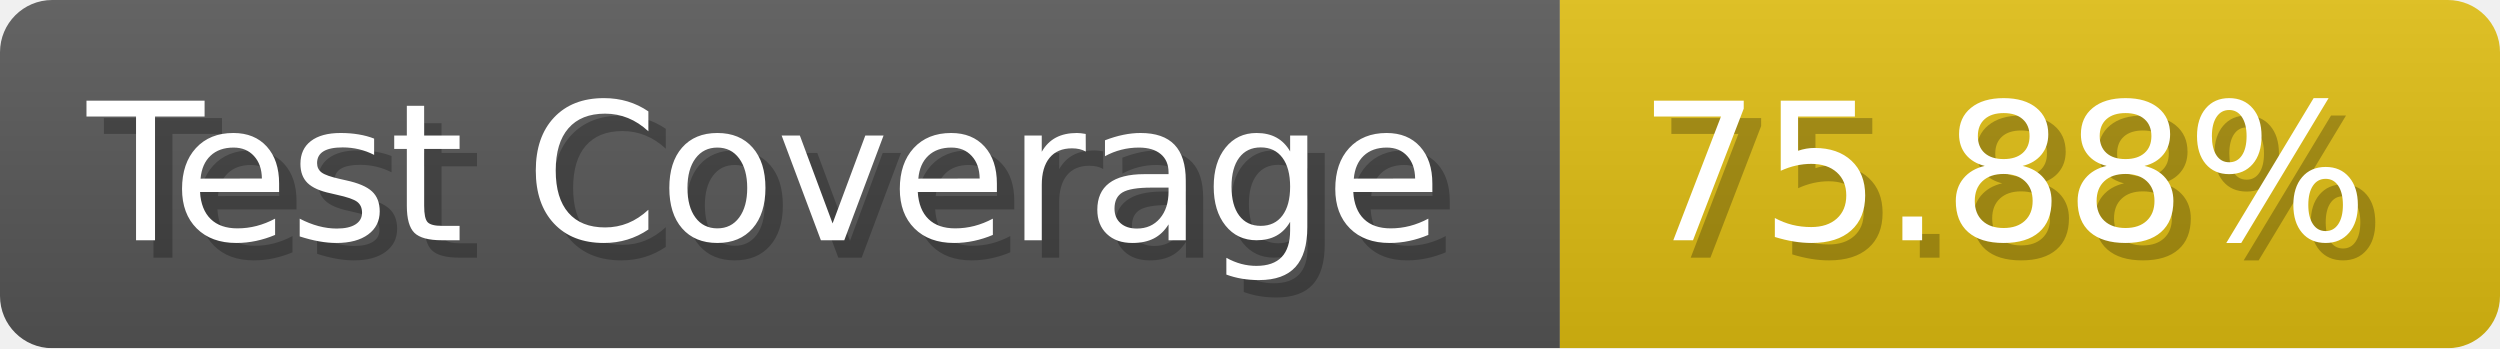
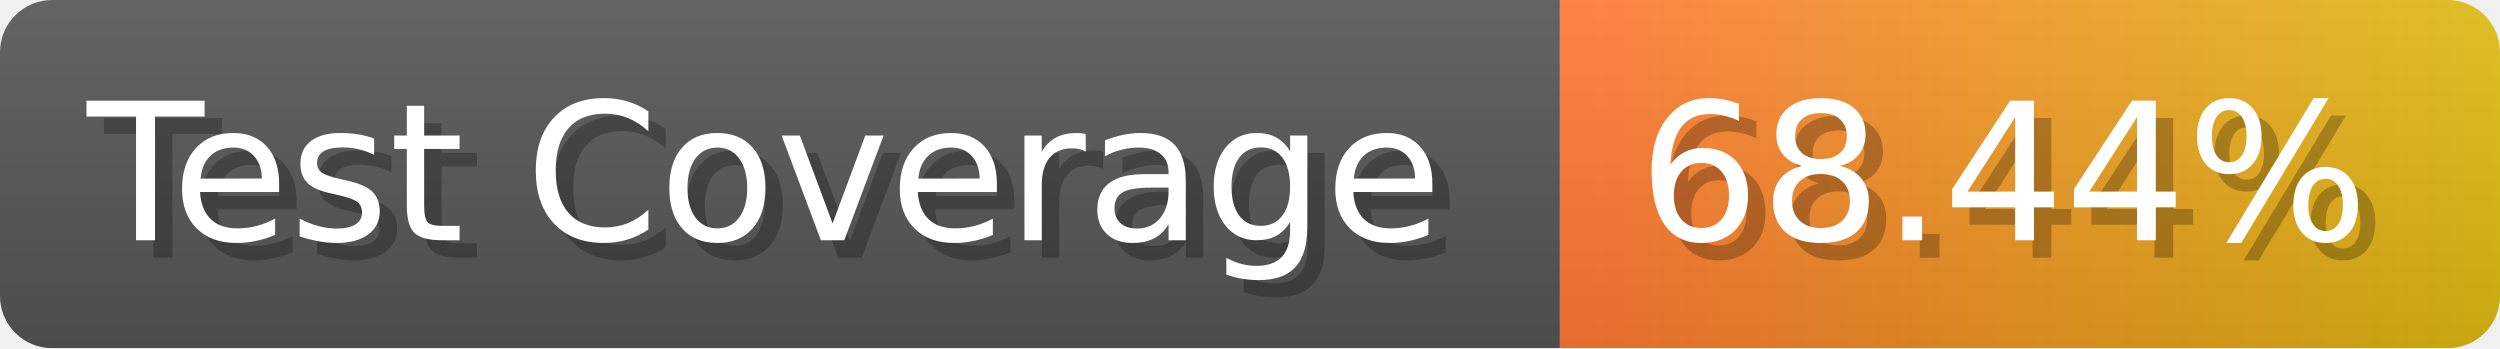
- <svg xmlns="http://www.w3.org/2000/svg" width="143.6" height="20" viewBox="0 0 1436 200" role="img" aria-label="Test Coverage: 75.88%">
+ <svg xmlns="http://www.w3.org/2000/svg" width="143.6" height="20" viewBox="0 0 1436 200" role="img" aria-label="Test Coverage: 68.44%">
  <linearGradient id="a" x2="0" y2="100%">
    <stop offset="0" stop-opacity=".1" stop-color="#EEE" />
    <stop offset="1" stop-opacity=".1" />
  </linearGradient>
  <mask id="m">
    <rect width="1436" height="200" rx="30" fill="#FFF" />
  </mask>
  <g mask="url(#m)">
    <rect width="896" height="200" fill="#555" />
-     <rect width="540" height="200" fill="#DB1" x="896" />
+     <rect width="540" height="200" fill="url(#x)" x="896" />
    <rect width="1436" height="200" fill="url(#a)" />
  </g>
  <g aria-hidden="true" fill="#fff" text-anchor="start" font-family="Verdana,DejaVu Sans,sans-serif" font-size="110">
    <text x="60" y="148" textLength="796" fill="#000" opacity="0.25">Test Coverage</text>
    <text x="50" y="138" textLength="796">Test Coverage</text>
-     <text x="951" y="148" textLength="440" fill="#000" opacity="0.25">75.88%</text>
-     <text x="941" y="138" textLength="440">75.88%</text>
+     <text x="951" y="148" textLength="440" fill="#000" opacity="0.25">68.44%</text>
+     <text x="941" y="138" textLength="440">68.44%</text>
  </g>
+   <linearGradient id="x" x1="0%" y1="0%" x2="100%" y2="0%">
+     <stop offset="0%" style="stop-color:#F73" />
+     <stop offset="100%" style="stop-color:#DB1" />
+   </linearGradient>
</svg>
